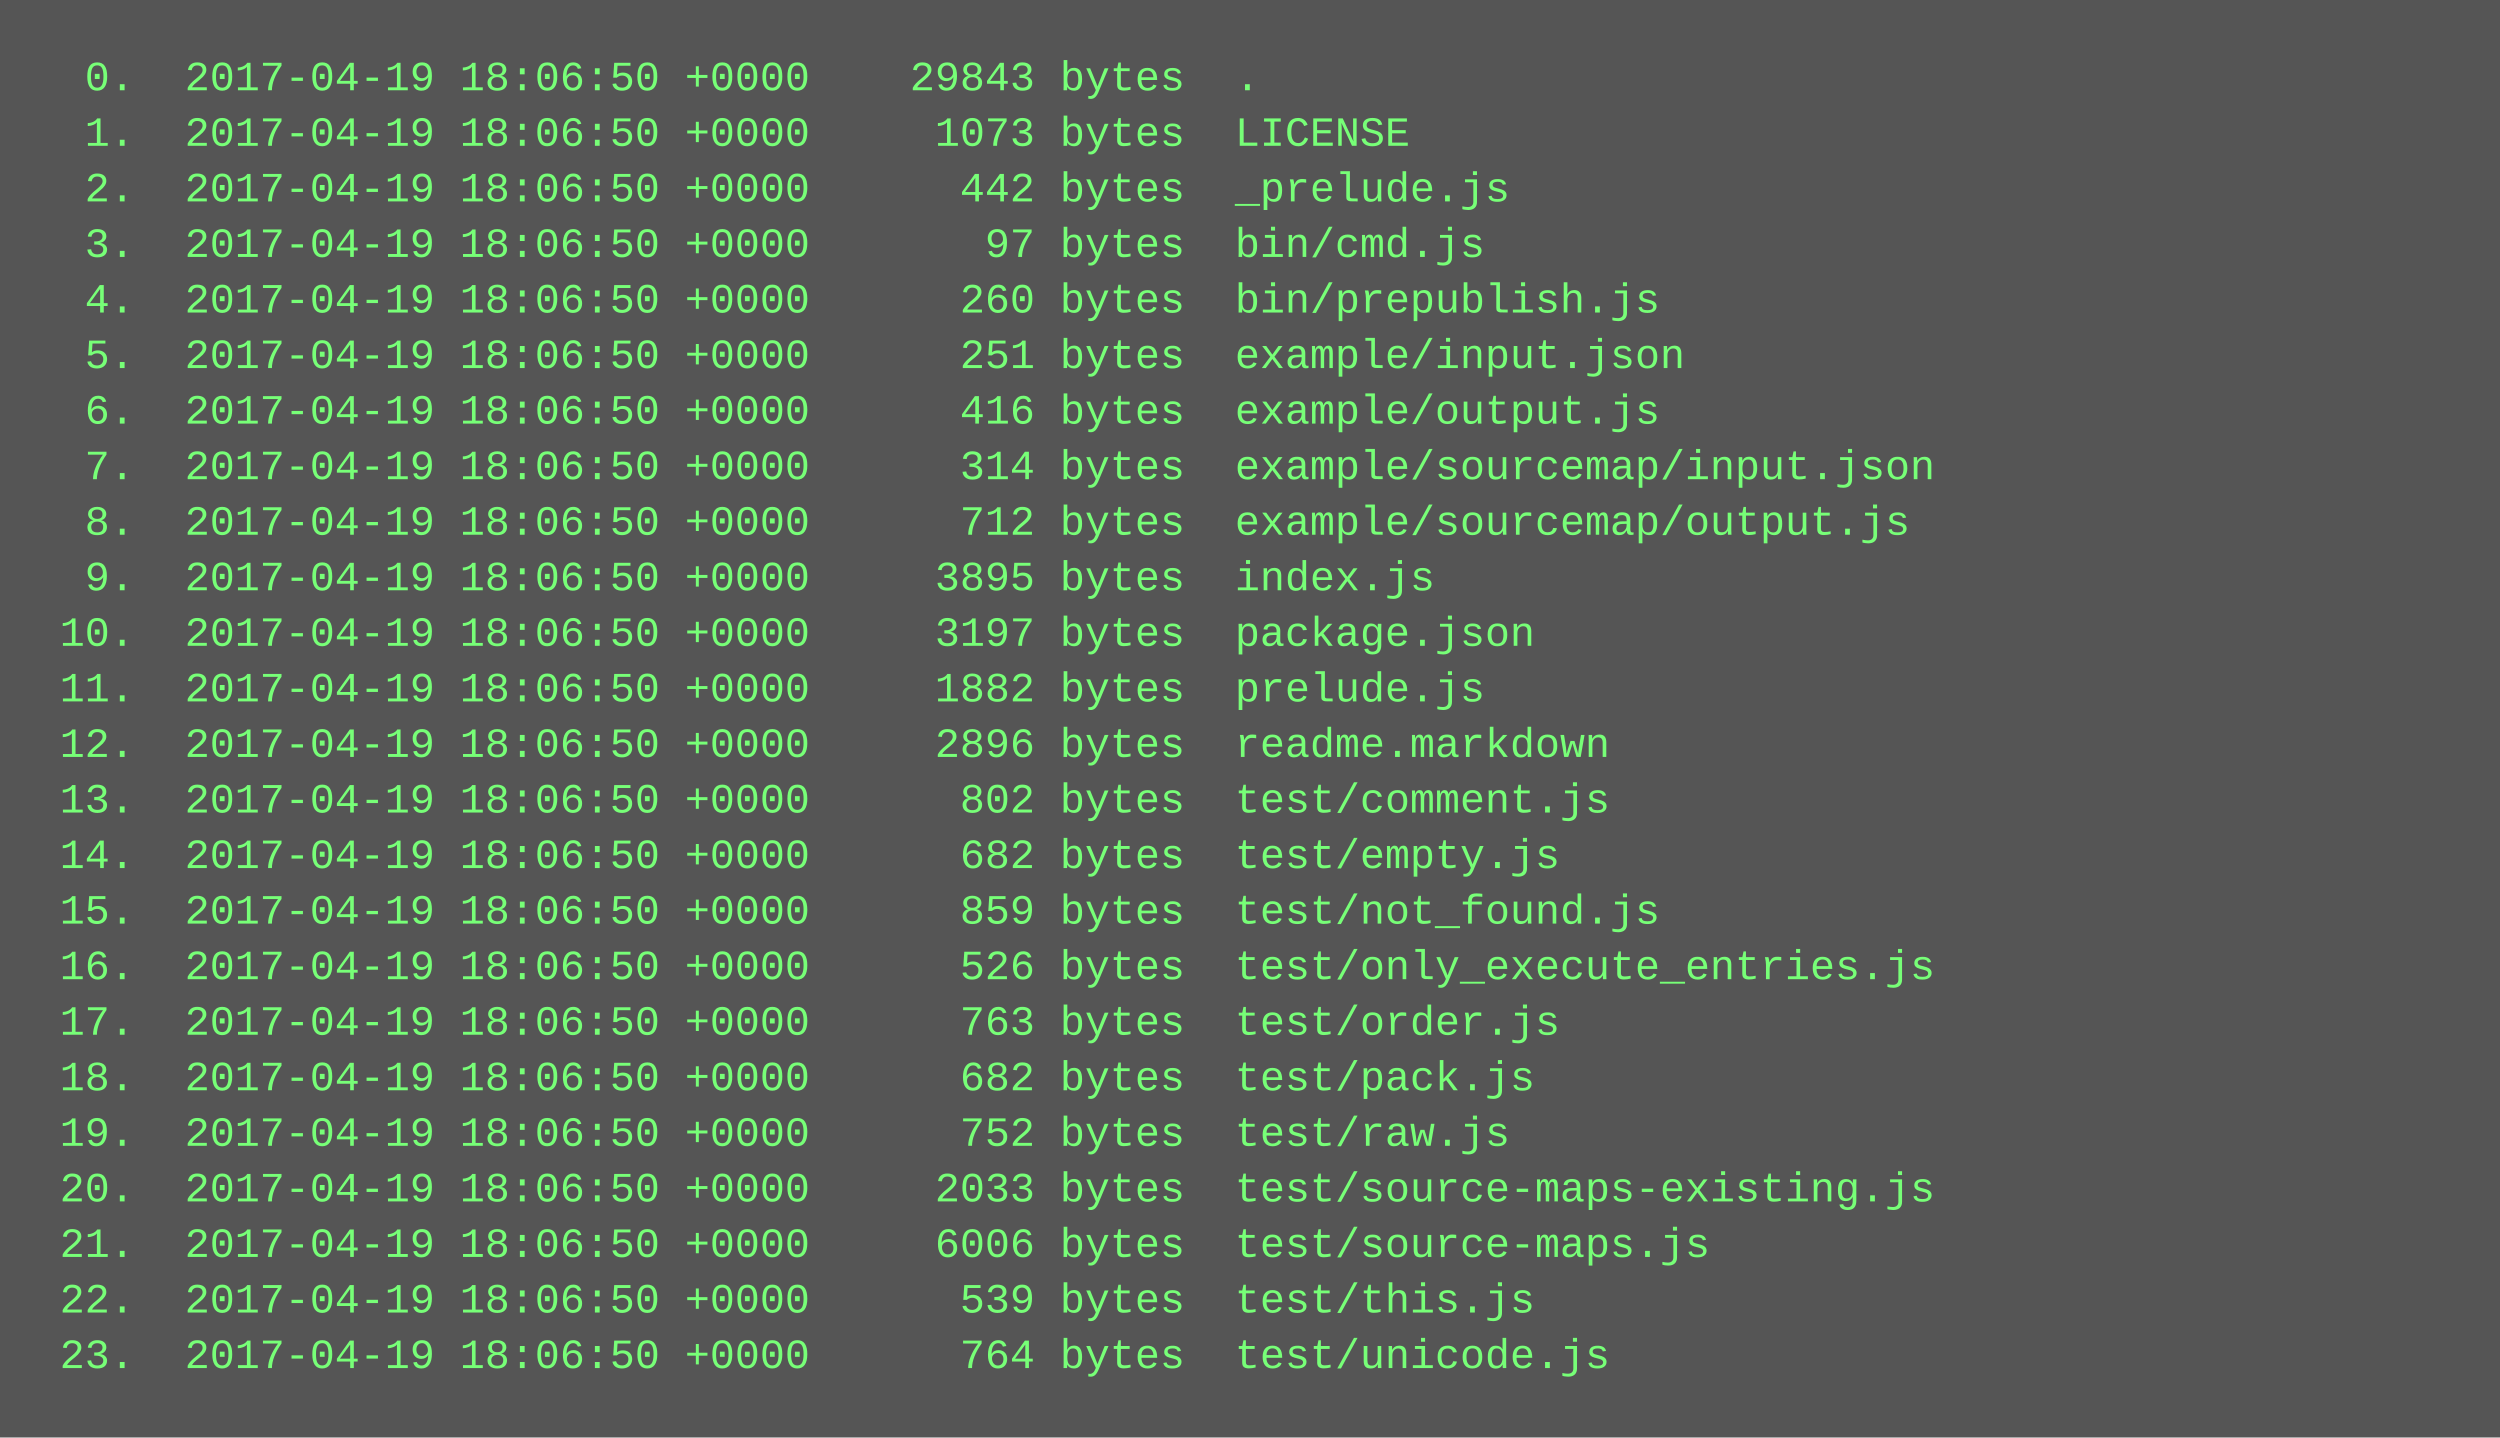
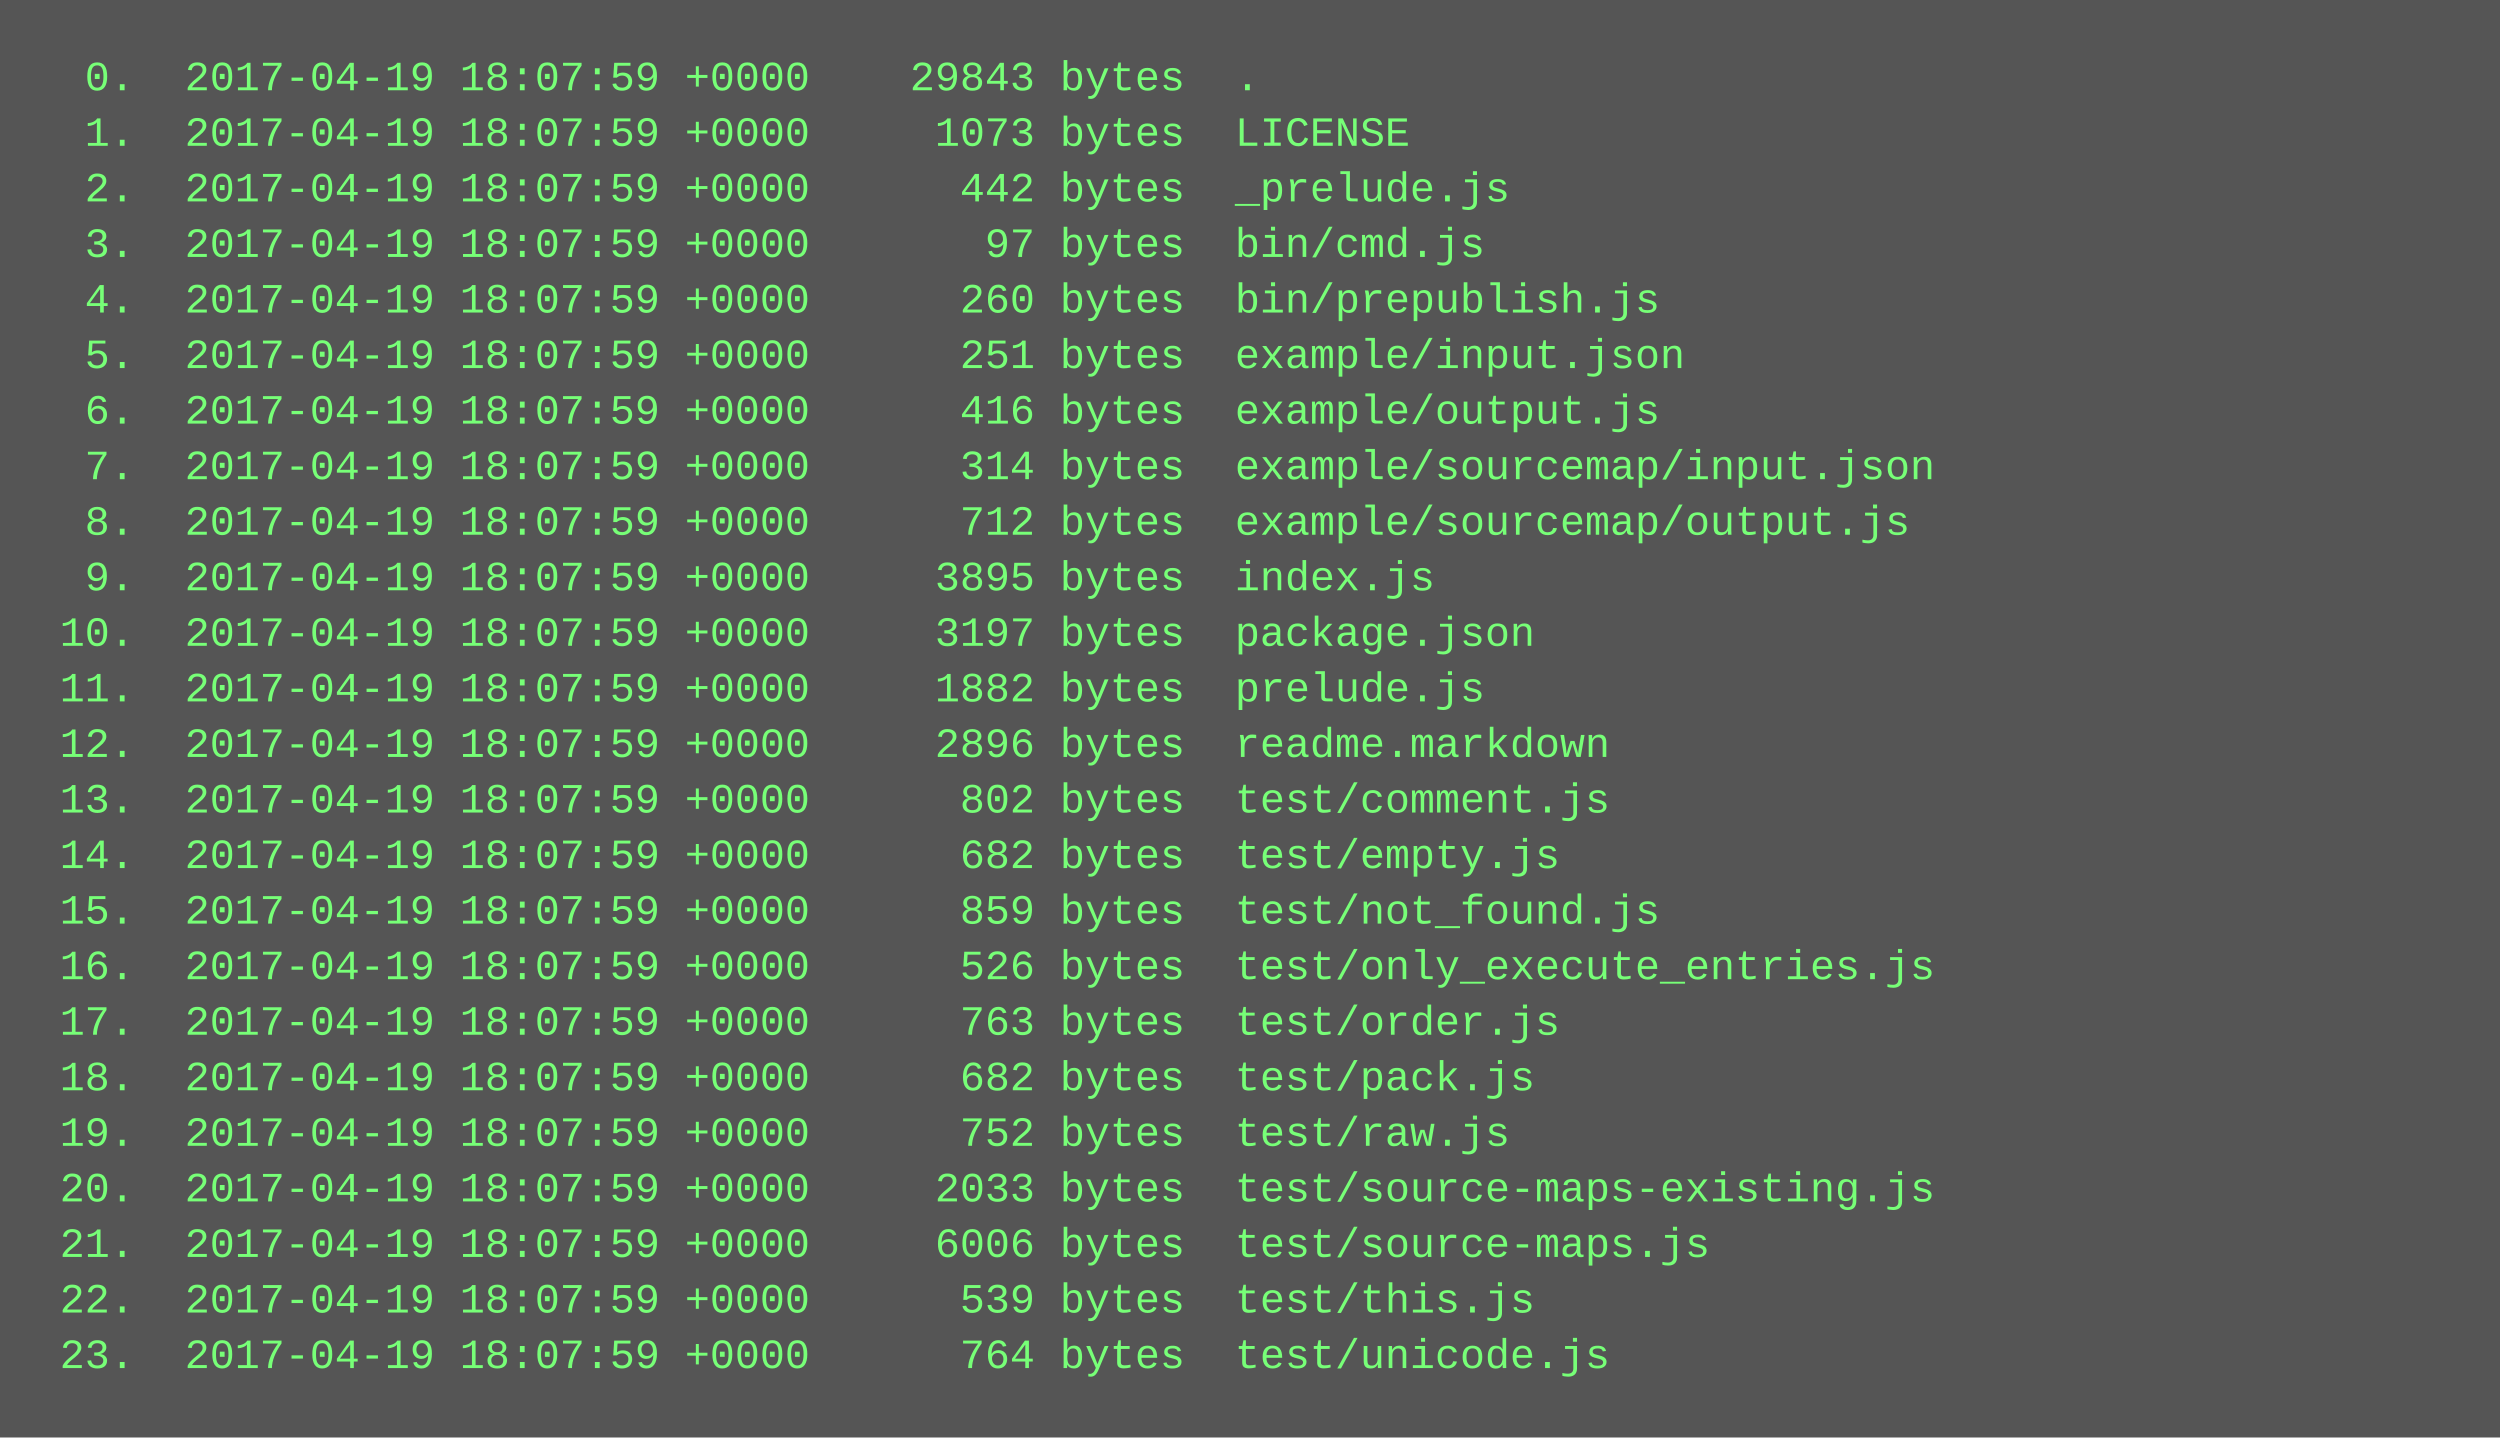
<svg xmlns="http://www.w3.org/2000/svg" height="414" width="720">
  <rect height="414" fill="#555" width="720" />
  <text fill="#7f7" font-family="Courier New" font-size="12" xml:space="preserve">
-     <tspan x="10" y="26">  0.  2017-04-19 18:06:50 +0000    29843 bytes  .</tspan>
-     <tspan x="10" y="42">  1.  2017-04-19 18:06:50 +0000     1073 bytes  LICENSE</tspan>
-     <tspan x="10" y="58">  2.  2017-04-19 18:06:50 +0000      442 bytes  _prelude.js</tspan>
-     <tspan x="10" y="74">  3.  2017-04-19 18:06:50 +0000       97 bytes  bin/cmd.js</tspan>
-     <tspan x="10" y="90">  4.  2017-04-19 18:06:50 +0000      260 bytes  bin/prepublish.js</tspan>
-     <tspan x="10" y="106">  5.  2017-04-19 18:06:50 +0000      251 bytes  example/input.json</tspan>
-     <tspan x="10" y="122">  6.  2017-04-19 18:06:50 +0000      416 bytes  example/output.js</tspan>
-     <tspan x="10" y="138">  7.  2017-04-19 18:06:50 +0000      314 bytes  example/sourcemap/input.json</tspan>
-     <tspan x="10" y="154">  8.  2017-04-19 18:06:50 +0000      712 bytes  example/sourcemap/output.js</tspan>
-     <tspan x="10" y="170">  9.  2017-04-19 18:06:50 +0000     3895 bytes  index.js</tspan>
-     <tspan x="10" y="186"> 10.  2017-04-19 18:06:50 +0000     3197 bytes  package.json</tspan>
-     <tspan x="10" y="202"> 11.  2017-04-19 18:06:50 +0000     1882 bytes  prelude.js</tspan>
-     <tspan x="10" y="218"> 12.  2017-04-19 18:06:50 +0000     2896 bytes  readme.markdown</tspan>
-     <tspan x="10" y="234"> 13.  2017-04-19 18:06:50 +0000      802 bytes  test/comment.js</tspan>
-     <tspan x="10" y="250"> 14.  2017-04-19 18:06:50 +0000      682 bytes  test/empty.js</tspan>
-     <tspan x="10" y="266"> 15.  2017-04-19 18:06:50 +0000      859 bytes  test/not_found.js</tspan>
-     <tspan x="10" y="282"> 16.  2017-04-19 18:06:50 +0000      526 bytes  test/only_execute_entries.js</tspan>
-     <tspan x="10" y="298"> 17.  2017-04-19 18:06:50 +0000      763 bytes  test/order.js</tspan>
-     <tspan x="10" y="314"> 18.  2017-04-19 18:06:50 +0000      682 bytes  test/pack.js</tspan>
-     <tspan x="10" y="330"> 19.  2017-04-19 18:06:50 +0000      752 bytes  test/raw.js</tspan>
-     <tspan x="10" y="346"> 20.  2017-04-19 18:06:50 +0000     2033 bytes  test/source-maps-existing.js</tspan>
-     <tspan x="10" y="362"> 21.  2017-04-19 18:06:50 +0000     6006 bytes  test/source-maps.js</tspan>
-     <tspan x="10" y="378"> 22.  2017-04-19 18:06:50 +0000      539 bytes  test/this.js</tspan>
-     <tspan x="10" y="394"> 23.  2017-04-19 18:06:50 +0000      764 bytes  test/unicode.js</tspan>
+     <tspan x="10" y="26">  0.  2017-04-19 18:07:59 +0000    29843 bytes  .</tspan>
+     <tspan x="10" y="42">  1.  2017-04-19 18:07:59 +0000     1073 bytes  LICENSE</tspan>
+     <tspan x="10" y="58">  2.  2017-04-19 18:07:59 +0000      442 bytes  _prelude.js</tspan>
+     <tspan x="10" y="74">  3.  2017-04-19 18:07:59 +0000       97 bytes  bin/cmd.js</tspan>
+     <tspan x="10" y="90">  4.  2017-04-19 18:07:59 +0000      260 bytes  bin/prepublish.js</tspan>
+     <tspan x="10" y="106">  5.  2017-04-19 18:07:59 +0000      251 bytes  example/input.json</tspan>
+     <tspan x="10" y="122">  6.  2017-04-19 18:07:59 +0000      416 bytes  example/output.js</tspan>
+     <tspan x="10" y="138">  7.  2017-04-19 18:07:59 +0000      314 bytes  example/sourcemap/input.json</tspan>
+     <tspan x="10" y="154">  8.  2017-04-19 18:07:59 +0000      712 bytes  example/sourcemap/output.js</tspan>
+     <tspan x="10" y="170">  9.  2017-04-19 18:07:59 +0000     3895 bytes  index.js</tspan>
+     <tspan x="10" y="186"> 10.  2017-04-19 18:07:59 +0000     3197 bytes  package.json</tspan>
+     <tspan x="10" y="202"> 11.  2017-04-19 18:07:59 +0000     1882 bytes  prelude.js</tspan>
+     <tspan x="10" y="218"> 12.  2017-04-19 18:07:59 +0000     2896 bytes  readme.markdown</tspan>
+     <tspan x="10" y="234"> 13.  2017-04-19 18:07:59 +0000      802 bytes  test/comment.js</tspan>
+     <tspan x="10" y="250"> 14.  2017-04-19 18:07:59 +0000      682 bytes  test/empty.js</tspan>
+     <tspan x="10" y="266"> 15.  2017-04-19 18:07:59 +0000      859 bytes  test/not_found.js</tspan>
+     <tspan x="10" y="282"> 16.  2017-04-19 18:07:59 +0000      526 bytes  test/only_execute_entries.js</tspan>
+     <tspan x="10" y="298"> 17.  2017-04-19 18:07:59 +0000      763 bytes  test/order.js</tspan>
+     <tspan x="10" y="314"> 18.  2017-04-19 18:07:59 +0000      682 bytes  test/pack.js</tspan>
+     <tspan x="10" y="330"> 19.  2017-04-19 18:07:59 +0000      752 bytes  test/raw.js</tspan>
+     <tspan x="10" y="346"> 20.  2017-04-19 18:07:59 +0000     2033 bytes  test/source-maps-existing.js</tspan>
+     <tspan x="10" y="362"> 21.  2017-04-19 18:07:59 +0000     6006 bytes  test/source-maps.js</tspan>
+     <tspan x="10" y="378"> 22.  2017-04-19 18:07:59 +0000      539 bytes  test/this.js</tspan>
+     <tspan x="10" y="394"> 23.  2017-04-19 18:07:59 +0000      764 bytes  test/unicode.js</tspan>
  </text>
</svg>
